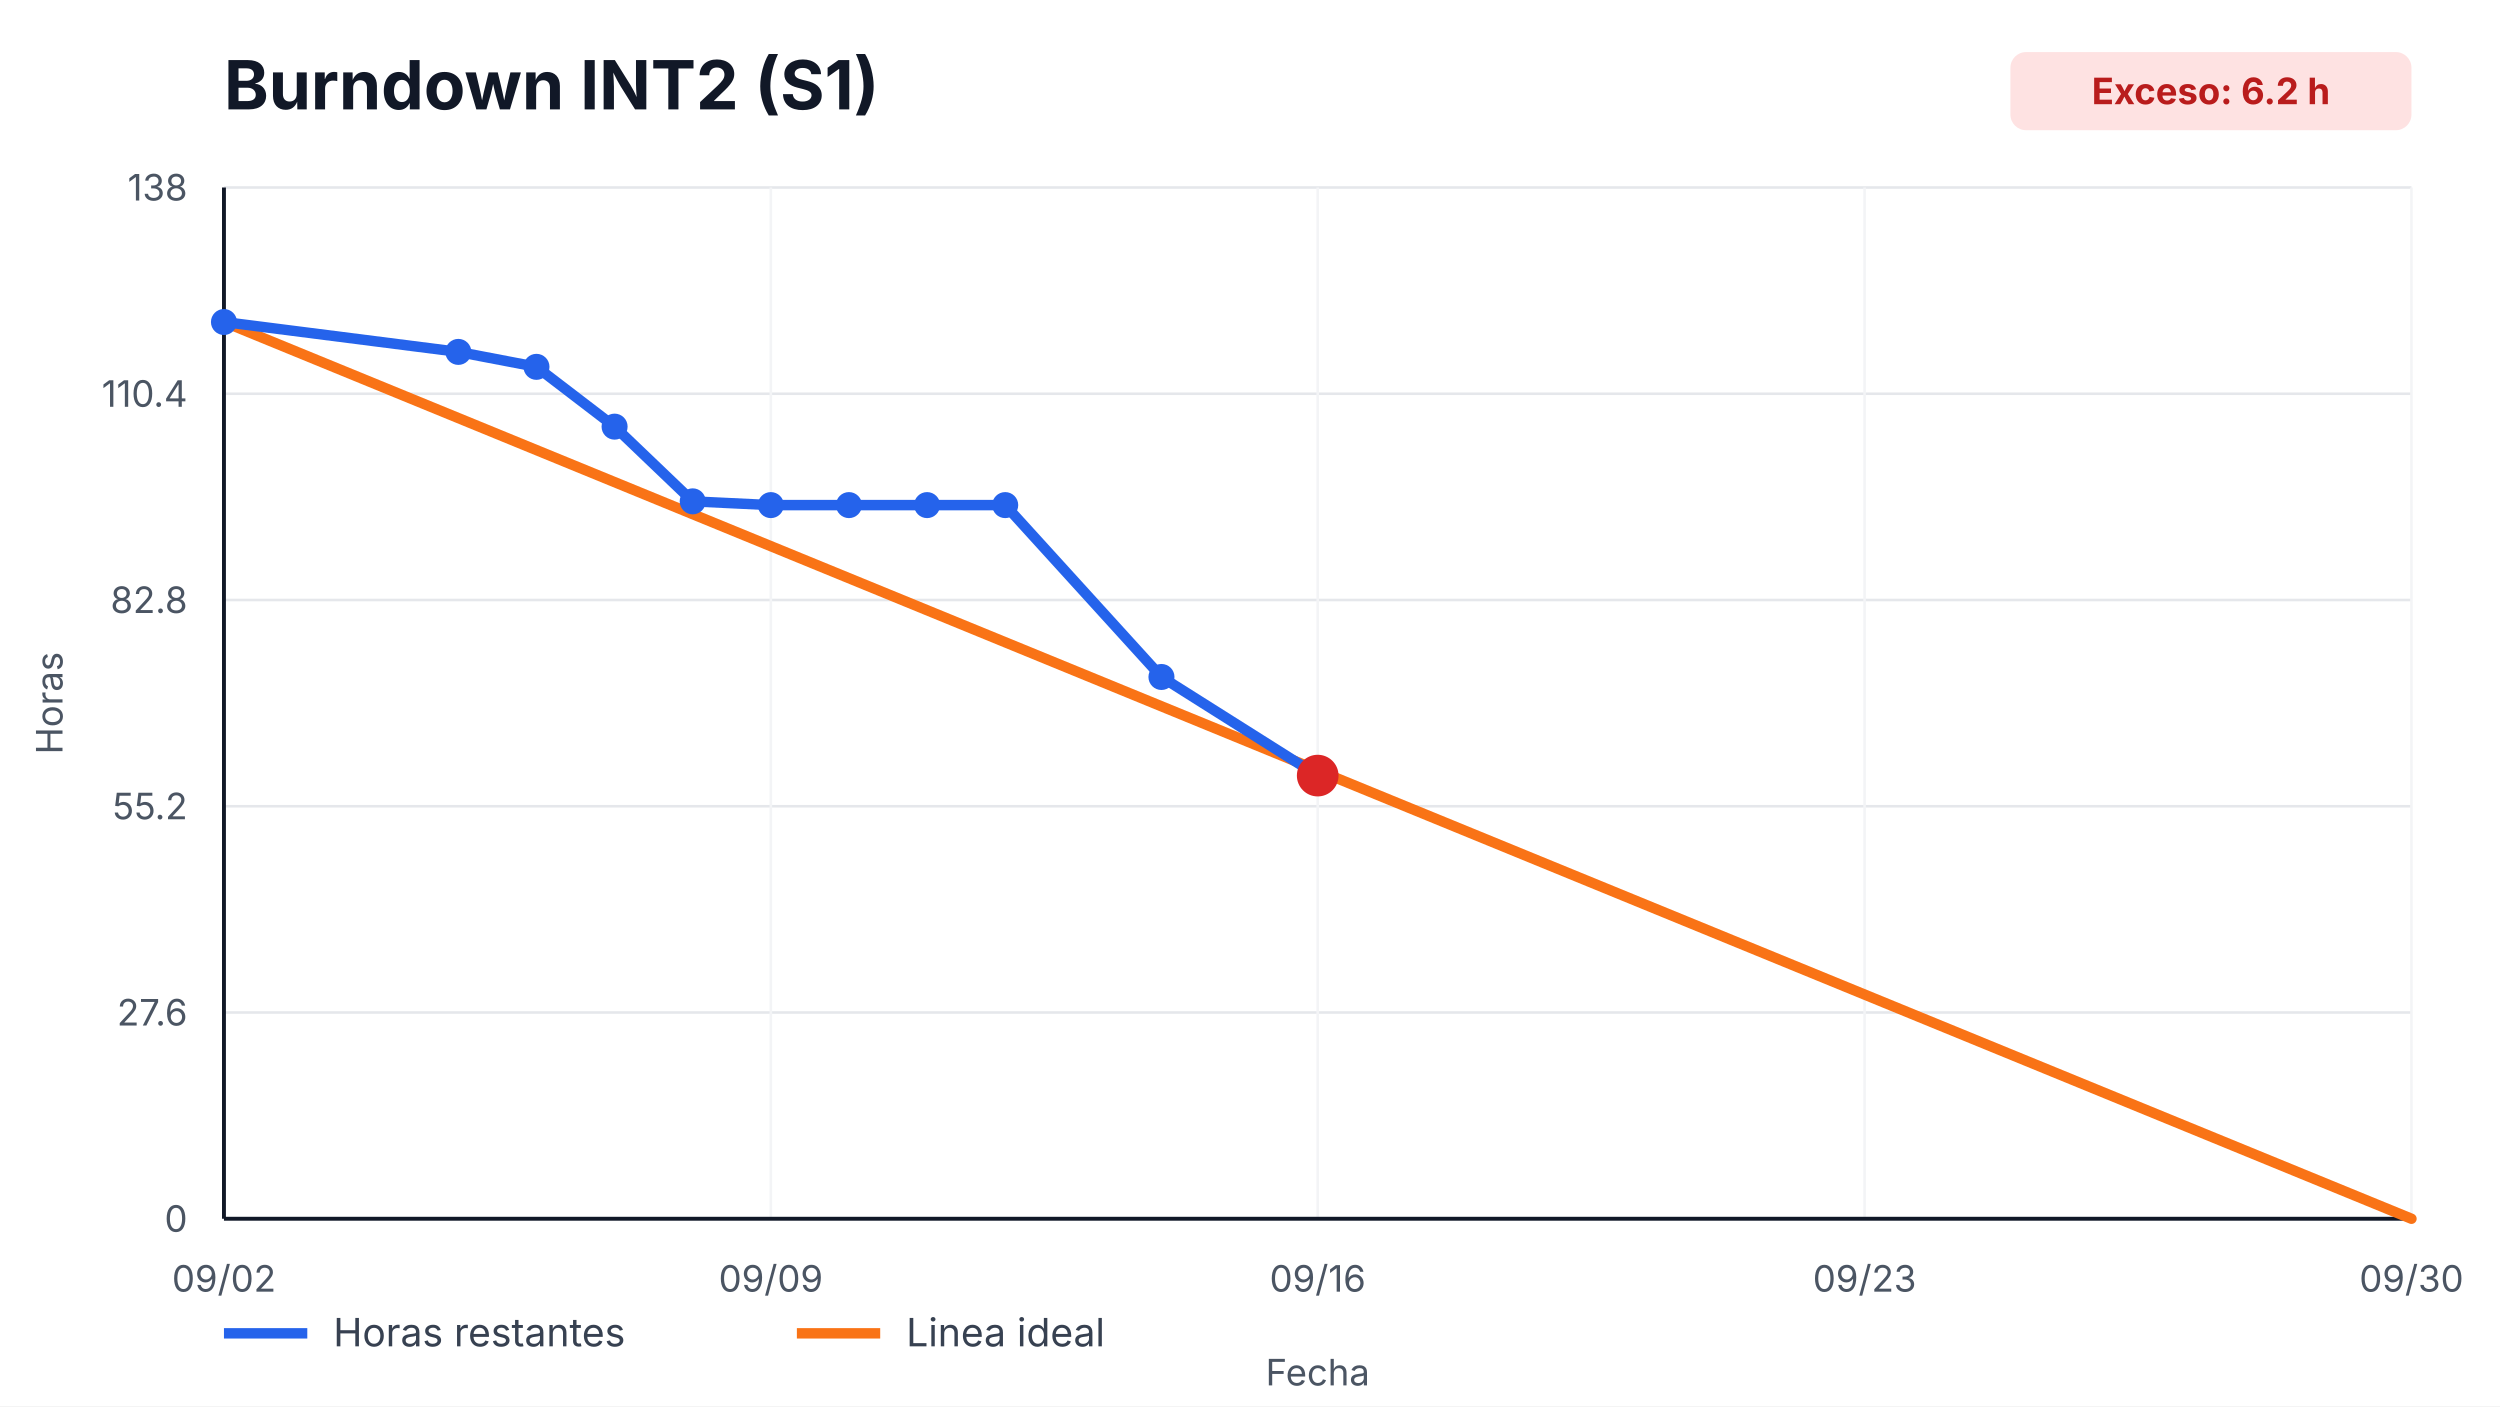
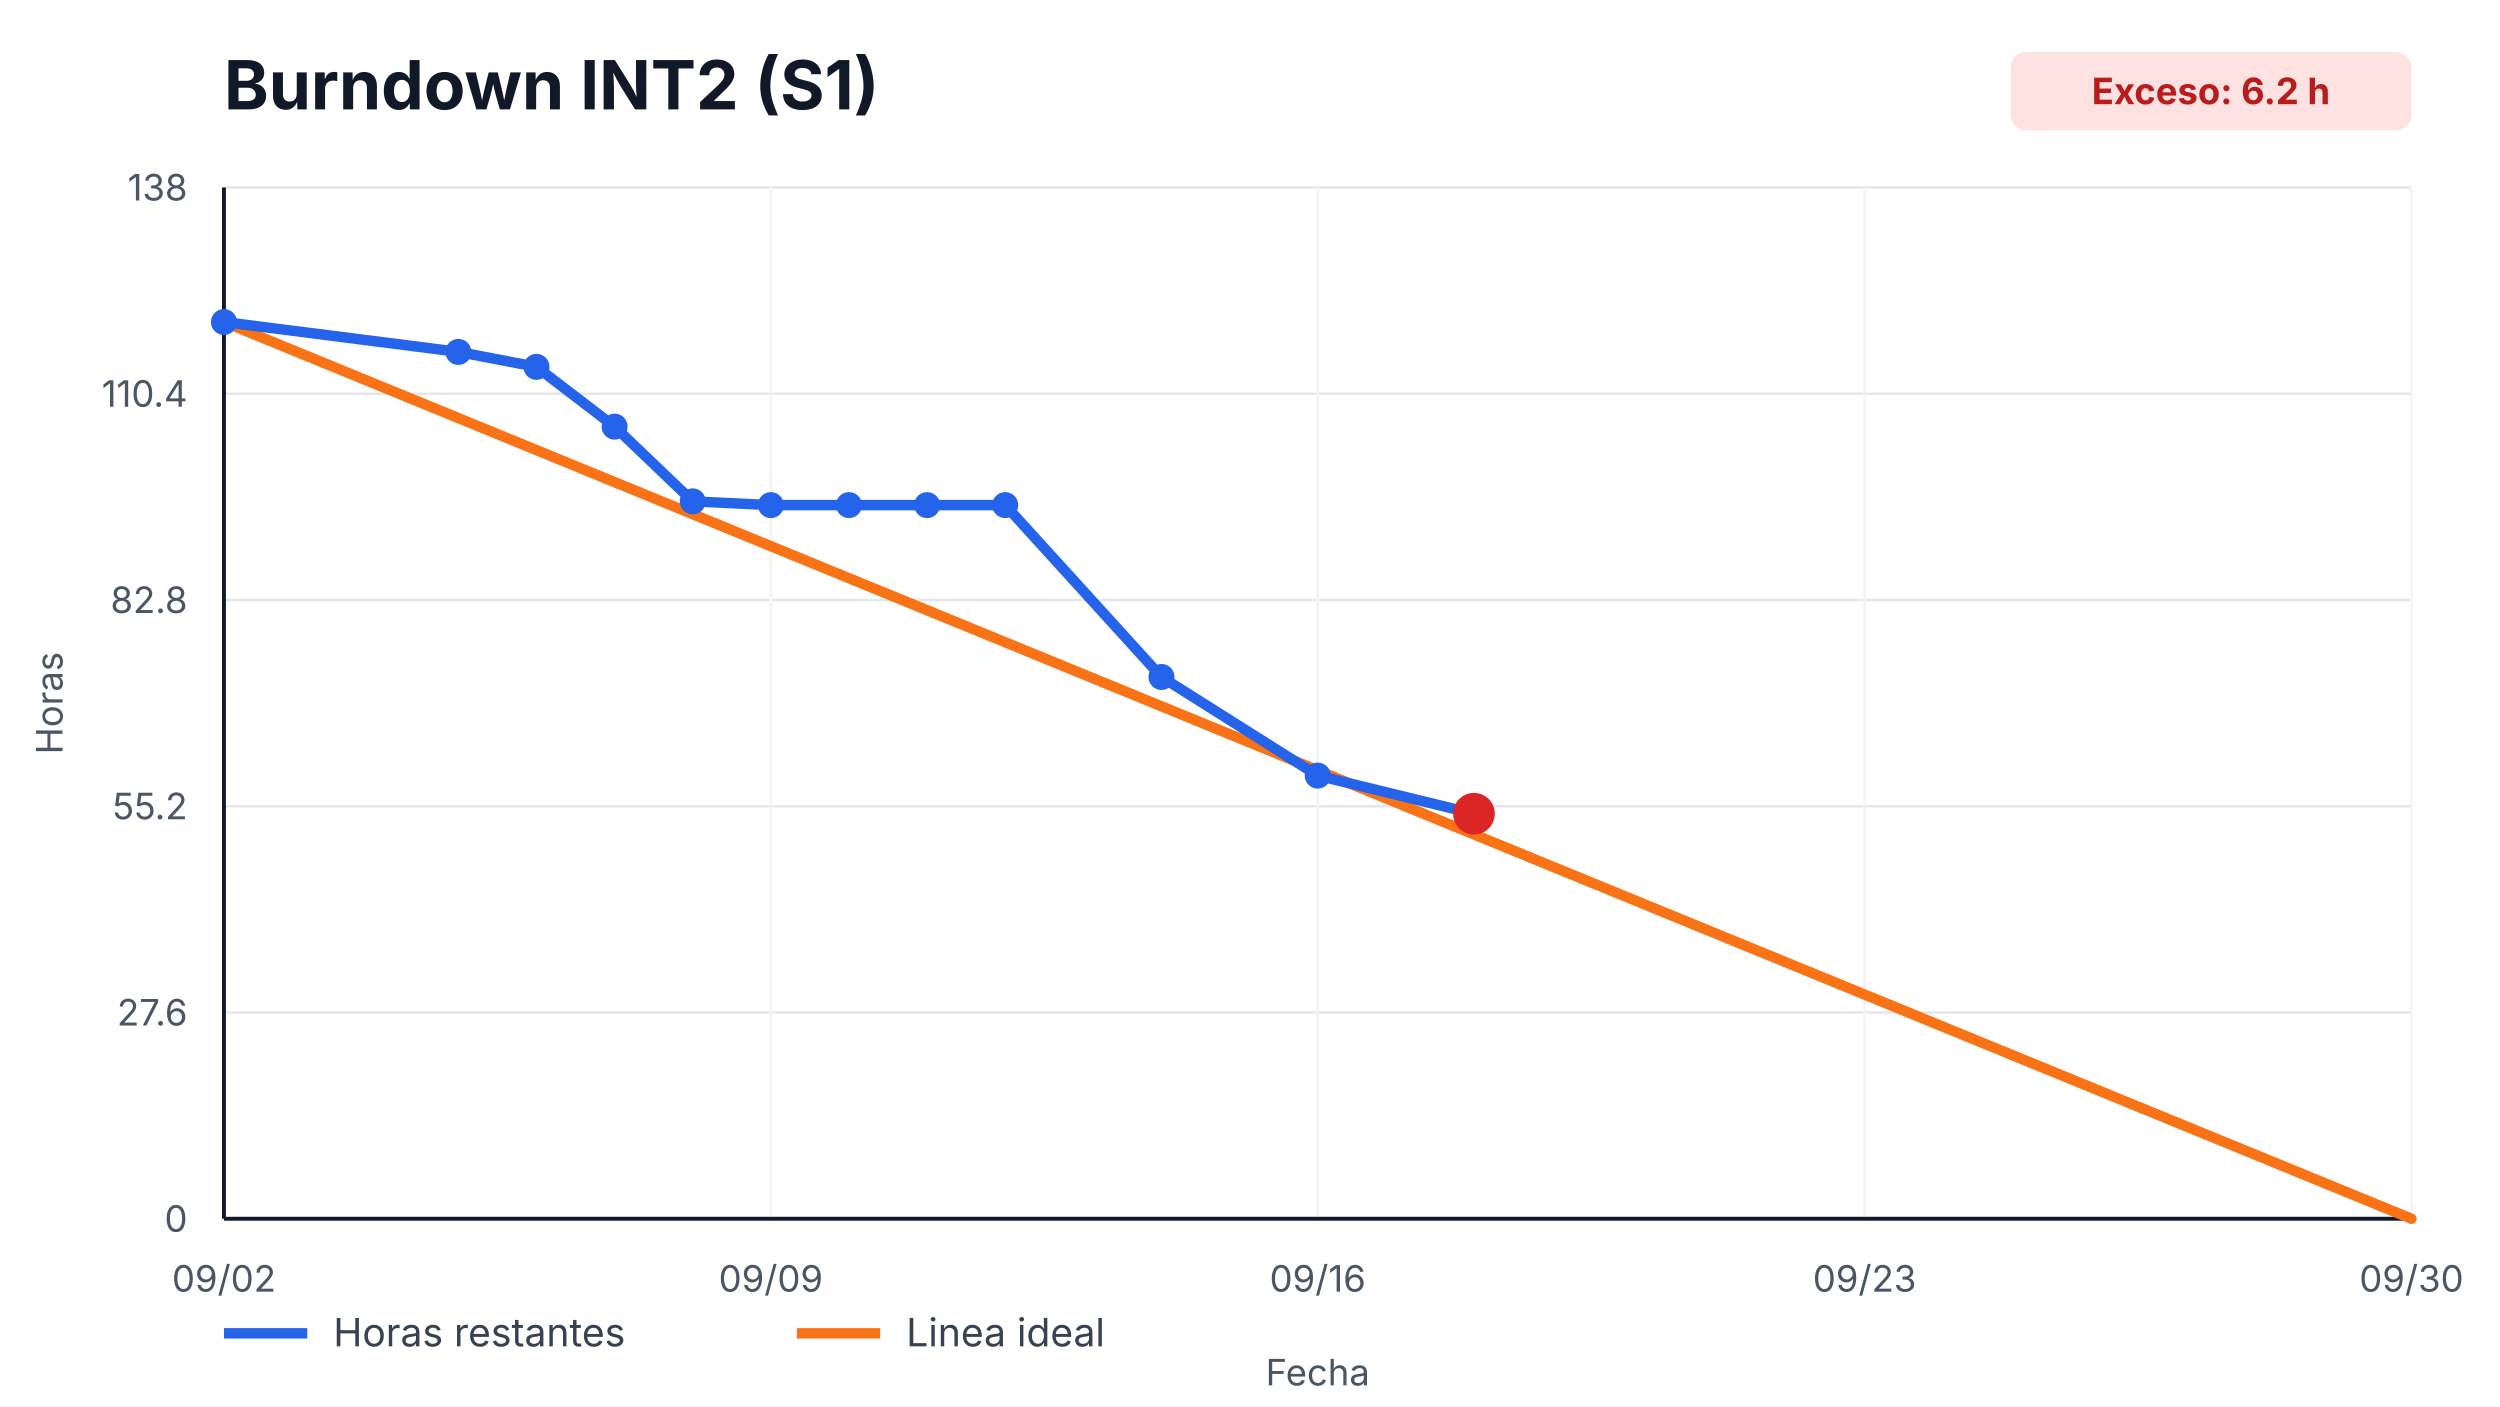
<svg xmlns="http://www.w3.org/2000/svg" width="960" height="540" viewBox="0 0 960 540" role="img" aria-label="Burndown INT2 (S1)">
  <style>
    text { font-family: -apple-system, BlinkMacSystemFont, "Segoe UI", sans-serif; fill: #111827; }
    .title { font-size: 26px; font-weight: 700; }
    .axis { font-size: 14px; fill: #4b5563; }
    .legend { font-size: 15px; fill: #374151; }
    .overrun { font-size: 14px; font-weight: 700; fill: #b91c1c; }
  </style>
  <rect width="100%" height="100%" fill="#ffffff" />
  <text x="86" y="42" class="title">Burndown INT2 (S1)</text>
  <rect x="772" y="20" width="154" height="30" rx="6" fill="#fee2e2" />
  <text x="849" y="40" text-anchor="middle" class="overrun">Exceso: 6.2 h</text>
  <g>
    <line x1="86" y1="468.00" x2="926" y2="468.00" stroke="#e5e7eb" />
    <line x1="86" y1="388.80" x2="926" y2="388.80" stroke="#e5e7eb" />
    <line x1="86" y1="309.60" x2="926" y2="309.60" stroke="#e5e7eb" />
    <line x1="86" y1="230.40" x2="926" y2="230.40" stroke="#e5e7eb" />
    <line x1="86" y1="151.20" x2="926" y2="151.20" stroke="#e5e7eb" />
    <line x1="86" y1="72.00" x2="926" y2="72.00" stroke="#e5e7eb" />
  </g>
  <g>
    <line x1="86.00" y1="72" x2="86.00" y2="468" stroke="#f3f4f6" />
    <text x="86.00" y="496" text-anchor="middle" class="axis">09/02</text>
    <line x1="296.00" y1="72" x2="296.00" y2="468" stroke="#f3f4f6" />
    <text x="296.00" y="496" text-anchor="middle" class="axis">09/09</text>
    <line x1="506.00" y1="72" x2="506.00" y2="468" stroke="#f3f4f6" />
    <text x="506.00" y="496" text-anchor="middle" class="axis">09/16</text>
    <line x1="716.00" y1="72" x2="716.00" y2="468" stroke="#f3f4f6" />
    <text x="716.00" y="496" text-anchor="middle" class="axis">09/23</text>
    <line x1="926.00" y1="72" x2="926.00" y2="468" stroke="#f3f4f6" />
    <text x="926.00" y="496" text-anchor="middle" class="axis">09/30</text>
  </g>
  <line x1="86" y1="468" x2="926" y2="468" stroke="#111827" stroke-width="1.5" />
  <line x1="86" y1="72" x2="86" y2="468" stroke="#111827" stroke-width="1.5" />
  <g>
    <text x="72" y="473.00" text-anchor="end" class="axis">0</text>
    <text x="72" y="393.80" text-anchor="end" class="axis">27.6</text>
    <text x="72" y="314.60" text-anchor="end" class="axis">55.2</text>
    <text x="72" y="235.40" text-anchor="end" class="axis">82.8</text>
    <text x="72" y="156.20" text-anchor="end" class="axis">110.4</text>
    <text x="72" y="77.00" text-anchor="end" class="axis">138</text>
  </g>
  <polyline points="86.00,123.65 926.00,468.00" fill="none" stroke="#f97316" stroke-width="4" stroke-linecap="round" />
-   <polyline points="86.00,123.65 176.00,135.13 206.00,140.87 236.00,163.83 266.00,192.52 296.00,193.96 326.00,193.96 356.00,193.96 386.00,193.96 446.00,259.96 506.00,297.83" fill="none" stroke="#2563eb" stroke-width="4" stroke-linecap="round" stroke-linejoin="round" />
+   <polyline points="86.00,123.65 176.00,135.13 206.00,140.87 236.00,163.83 266.00,192.52 296.00,193.96 326.00,193.96 356.00,193.96 386.00,193.96 446.00,259.96 506.00,297.83 566.00,312.47" fill="none" stroke="#2563eb" stroke-width="4" stroke-linecap="round" stroke-linejoin="round" />
  <g>
    <circle cx="86.00" cy="123.65" r="5" fill="#2563eb" />
    <circle cx="176.00" cy="135.13" r="5" fill="#2563eb" />
    <circle cx="206.00" cy="140.87" r="5" fill="#2563eb" />
    <circle cx="236.00" cy="163.83" r="5" fill="#2563eb" />
    <circle cx="266.00" cy="192.52" r="5" fill="#2563eb" />
    <circle cx="296.00" cy="193.96" r="5" fill="#2563eb" />
    <circle cx="326.00" cy="193.96" r="5" fill="#2563eb" />
    <circle cx="356.00" cy="193.96" r="5" fill="#2563eb" />
    <circle cx="386.00" cy="193.96" r="5" fill="#2563eb" />
    <circle cx="446.00" cy="259.96" r="5" fill="#2563eb" />
    <circle cx="506.00" cy="297.83" r="5" fill="#2563eb" />
+     <circle cx="566.00" cy="312.47" r="5" fill="#2563eb" />
  </g>
-   <circle cx="506.00" cy="297.83" r="8" fill="#dc2626" />
+   <circle cx="566.00" cy="312.47" r="8" fill="#dc2626" />
  <line x1="86" y1="512" x2="118" y2="512" stroke="#2563eb" stroke-width="4" />
  <text x="128" y="517" class="legend">Horas restantes</text>
  <line x1="306" y1="512" x2="338" y2="512" stroke="#f97316" stroke-width="4" />
  <text x="348" y="517" class="legend">Linea ideal</text>
  <text x="506.0" y="532" text-anchor="middle" class="axis">Fecha</text>
  <text x="24" y="270.0" transform="rotate(-90 24,270.0)" text-anchor="middle" class="axis">Horas</text>
</svg>
